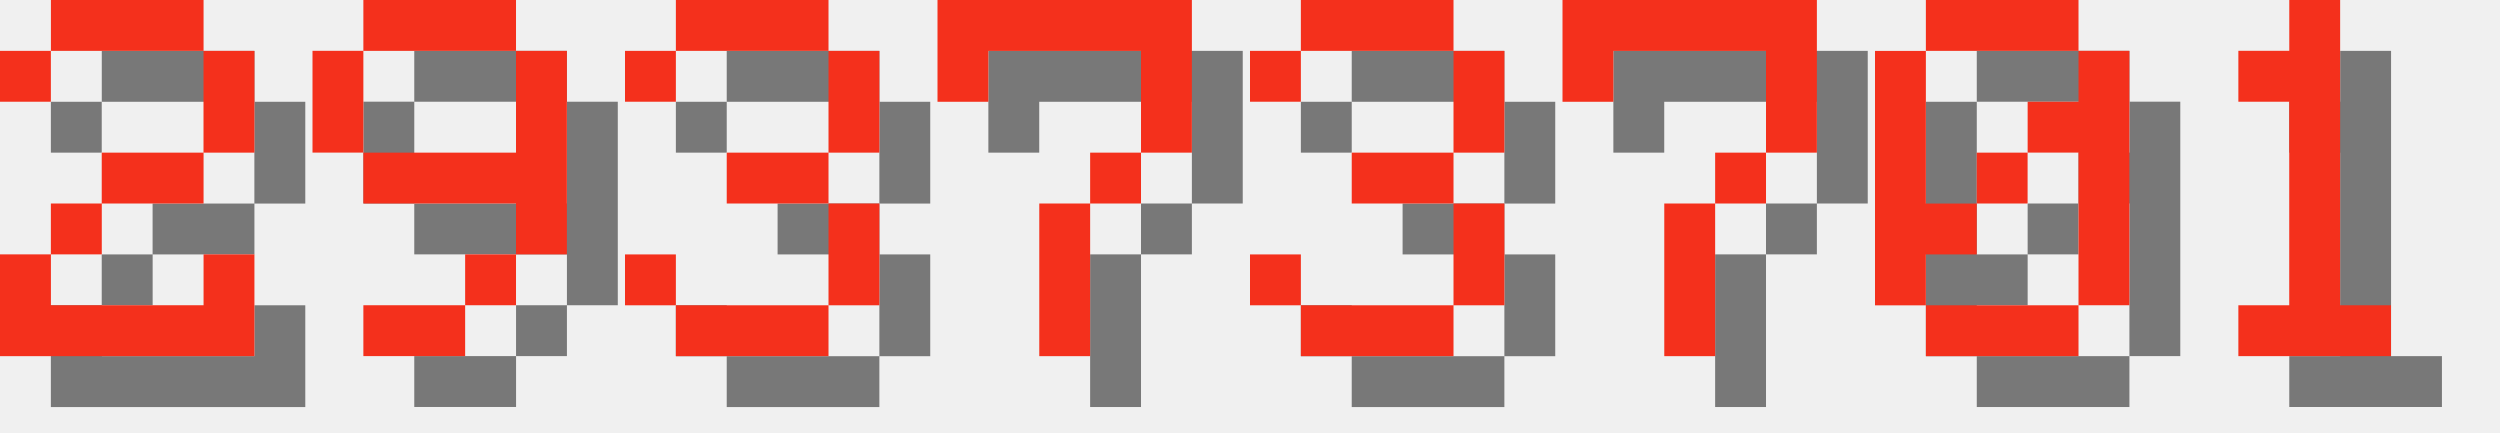
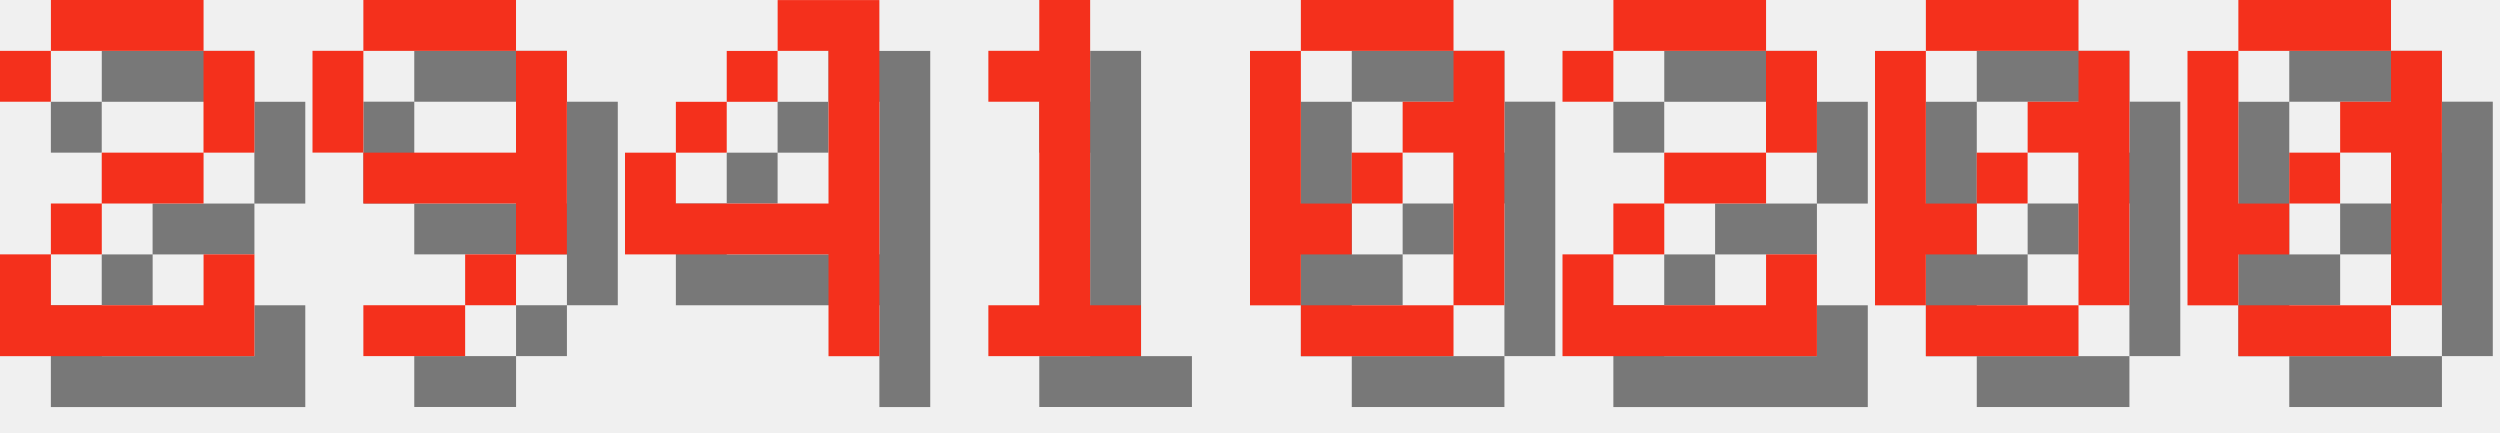
<svg xmlns="http://www.w3.org/2000/svg" version="1.1" width="208.0" height="36">
  <style>
        .text-foreground {
            fill: #F4301C;
        }
        .text-shadow {
            fill: #000000;
            fill-opacity: 0.5;
        }
    </style>
  <g class="digit" id="digit_2" transform="translate(0.0, 0), scale(4)">
    <path id="digit_2_shadow" class="text-shadow" d="m1.058 2.117v1.058h1.058v-1.058h3.175v2.117h-2.117v1.058h-1.058v1.058h-1.058v2.117h5.292v-2.117h-1.058v1.058h-3.175v-1.058h1.058v-1.058h2.117v-1.058h1.058v-2.117h-1.058v-1.058h-3.175v1.058h-1.058z" fill-opacity=".5" style="paint-order:stroke fill markers" />
    <path id="digit_2_fg" class="text-foreground" d="m0 1.058v1.058h1.058v-1.058h3.175v2.117h-2.117v1.058h-1.058v1.058h-1.058v2.117h5.292v-2.117h-1.058v1.058h-3.175v-1.058h1.058v-1.058h2.117v-1.058h1.058v-2.117h-1.058v-1.058h-3.175v1.058h-1.058z" fill="#fff" style="paint-order:stroke fill markers" />
  </g>
  <g class="digit" id="digit_9" transform="translate(26.0, 0), scale(4)">
    <path id="digit_9_shadow" class="text-shadow" d="m2.117 1.058v1.058h3.175v-1.058h-3.175zm3.175 1.058v2.117h-3.175v1.058h3.175v1.058h1.058v-4.233h-1.058zm0 4.233h-1.058v1.058h1.058v-1.058zm-1.058 1.058h-2.117v1.058h2.117v-1.058zm-2.117-3.175v-2.117h-1.058v2.117h1.058z" fill-opacity=".5" style="paint-order:stroke fill markers" />
    <path id="digit_9_fg" class="text-foreground" d="m1.058 0v1.058h3.175v-1.058h-3.175zm3.175 1.058v2.117h-3.175v1.058h3.175v1.058h1.058v-4.233h-1.058zm0 4.233h-1.058v1.058h1.058v-1.058zm-1.058 1.058h-2.117v1.058h2.117v-1.058zm-2.117-3.175v-2.117h-1.058v2.117h1.058z" fill="#fff" style="paint-order:stroke fill markers" />
  </g>
-   <g class="digit" id="digit_3" transform="translate(52.0, 0), scale(4)">
-     <path id="digit_3_shadow" class="text-shadow" d="m1.058 2.117v1.058h1.058v-1.058h3.175v2.117h-2.117v1.058h2.117v2.117h-3.175v-1.058h-1.058v1.058h1.058v1.058h3.175v-1.058h1.058v-2.117h-1.058v-1.058h1.058v-2.117h-1.058v-1.058h-3.175v1.058h-1.058z" fill-opacity=".5" style="paint-order:stroke fill markers" />
-     <path id="digit_3_fg" class="text-foreground" d="m0 1.058v1.058h1.058v-1.058h3.175v2.117h-2.117v1.058h2.117v2.117h-3.175v-1.058h-1.058v1.058h1.058v1.058h3.175v-1.058h1.058v-2.117h-1.058v-1.058h1.058v-2.117h-1.058v-1.058h-3.175v1.058h-1.058z" fill="#fff" style="paint-order:stroke fill markers" />
+   <g class="digit" id="digit_4" transform="translate(52.0, 0), scale(4)">
+     <path id="digit_4_shadow" class="text-shadow" d="m4.233 1.058v1.058h1.058v3.175h-3.175v-1.058h-1.058v2.117h4.233v2.117h1.058v-7.408h-2.117zm-2.117 3.175h1.058v-1.058h-1.058v1.058zm1.058-1.058h1.058v-1.058h-1.058v1.058z" fill-opacity=".5" style="paint-order:stroke fill markers" />
+     <path id="digit_4_fg" class="text-foreground" d="m3.175 0v1.058h1.058v3.175h-3.175v-1.058h-1.058v2.117h4.233v2.117h1.058v-7.408h-2.117zm-2.117 3.175h1.058v-1.058h-1.058v1.058zm1.058-1.058h1.058v-1.058h-1.058v1.058z" fill="#fff" style="paint-order:stroke fill markers" />
  </g>
-   <g class="digit" id="digit_7" transform="translate(78.0, 0), scale(4)">
-     <path id="digit_7_shadow" class="text-shadow" d="m1.058 1.058 2e-6 2.117h1.058v-1.058h3.175v1.058l2e-7 1.058h-1.058v1.058h-1.058l4e-7 3.175 1.058 1e-7v-3.175h1.058v-1.058h1.058l5e-7 -1.058v-2.117z" fill-opacity=".5" style="paint-order:stroke fill markers" />
-     <path id="digit_7_fg" class="text-foreground" d="m0 0 2e-6 2.117h1.058v-1.058h3.175v1.058l2e-7 1.058h-1.058v1.058h-1.058l4e-7 3.175 1.058 1e-7v-3.175h1.058v-1.058h1.058l5e-7 -1.058v-2.117z" fill="#fff" style="paint-order:stroke fill markers" />
+   <g class="digit" id="digit_1" transform="translate(78.0, 0), scale(4)">
+     <path id="digit_1_shadow" class="text-shadow" d="m2.117 2.117v1.058h1.058v4.233h-1.058v1.058h3.175v-1.058h-1.058v-6.35h-1.058v1.058h-1.058z" fill-opacity=".5" style="paint-order:stroke fill markers" />
+     <path id="digit_1_fg" class="text-foreground" d="m1.058 1.058v1.058h1.058v4.233h-1.058v1.058h3.175v-1.058h-1.058v-6.35h-1.058v1.058h-1.058z" fill="#fff" style="paint-order:stroke fill markers" />
  </g>
-   <g class="digit" id="digit_3" transform="translate(104.0, 0), scale(4)">
-     <path id="digit_3_shadow" class="text-shadow" d="m1.058 2.117v1.058h1.058v-1.058h3.175v2.117h-2.117v1.058h2.117v2.117h-3.175v-1.058h-1.058v1.058h1.058v1.058h3.175v-1.058h1.058v-2.117h-1.058v-1.058h1.058v-2.117h-1.058v-1.058h-3.175v1.058h-1.058z" fill-opacity=".5" style="paint-order:stroke fill markers" />
-     <path id="digit_3_fg" class="text-foreground" d="m0 1.058v1.058h1.058v-1.058h3.175v2.117h-2.117v1.058h2.117v2.117h-3.175v-1.058h-1.058v1.058h1.058v1.058h3.175v-1.058h1.058v-2.117h-1.058v-1.058h1.058v-2.117h-1.058v-1.058h-3.175v1.058h-1.058z" fill="#fff" style="paint-order:stroke fill markers" />
+   <g class="digit" id="digit_0" transform="translate(104.0, 0), scale(4)">
+     <path id="digit_0_shadow" class="text-shadow" d="m2.117 1.058v1.058h3.175v-1.058h-3.175zm3.175 1.058v1.058h-1.058v1.058h1.058v3.175h1.058v-5.292h-1.058zm0 5.292h-3.175v1.058h3.175v-1.058zm-3.175 0v-1.058h1.058v-1.058h-1.058v-3.175h-1.058v5.292h1.058zm1.058-2.117h1.058v-1.058h-1.058v1.058z" fill-opacity=".5" style="paint-order:stroke fill markers" />
+     <path id="digit_0_fg" class="text-foreground" d="m1.058 0v1.058h3.175v-1.058h-3.175zm3.175 1.058v1.058h-1.058v1.058h1.058v3.175h1.058v-5.292h-1.058zm0 5.292h-3.175v1.058h3.175v-1.058zm-3.175 0v-1.058h1.058v-1.058h-1.058v-3.175h-1.058v5.292h1.058zm1.058-2.117h1.058v-1.058h-1.058v1.058z" fill="#fff" style="paint-order:stroke fill markers" />
  </g>
-   <g class="digit" id="digit_7" transform="translate(130.0, 0), scale(4)">
-     <path id="digit_7_shadow" class="text-shadow" d="m1.058 1.058 2e-6 2.117h1.058v-1.058h3.175v1.058l2e-7 1.058h-1.058v1.058h-1.058l4e-7 3.175 1.058 1e-7v-3.175h1.058v-1.058h1.058l5e-7 -1.058v-2.117z" fill-opacity=".5" style="paint-order:stroke fill markers" />
-     <path id="digit_7_fg" class="text-foreground" d="m0 0 2e-6 2.117h1.058v-1.058h3.175v1.058l2e-7 1.058h-1.058v1.058h-1.058l4e-7 3.175 1.058 1e-7v-3.175h1.058v-1.058h1.058l5e-7 -1.058v-2.117z" fill="#fff" style="paint-order:stroke fill markers" />
+   <g class="digit" id="digit_2" transform="translate(130.0, 0), scale(4)">
+     <path id="digit_2_shadow" class="text-shadow" d="m1.058 2.117v1.058h1.058v-1.058h3.175v2.117h-2.117v1.058h-1.058v1.058h-1.058v2.117h5.292v-2.117h-1.058v1.058h-3.175v-1.058h1.058v-1.058h2.117v-1.058h1.058v-2.117h-1.058v-1.058h-3.175v1.058h-1.058z" fill-opacity=".5" style="paint-order:stroke fill markers" />
+     <path id="digit_2_fg" class="text-foreground" d="m0 1.058v1.058h1.058v-1.058h3.175v2.117h-2.117v1.058h-1.058v1.058h-1.058v2.117h5.292v-2.117h-1.058v1.058h-3.175v-1.058h1.058v-1.058h2.117v-1.058h1.058v-2.117h-1.058v-1.058h-3.175v1.058h-1.058z" fill="#fff" style="paint-order:stroke fill markers" />
  </g>
  <g class="digit" id="digit_0" transform="translate(156.0, 0), scale(4)">
    <path id="digit_0_shadow" class="text-shadow" d="m2.117 1.058v1.058h3.175v-1.058h-3.175zm3.175 1.058v1.058h-1.058v1.058h1.058v3.175h1.058v-5.292h-1.058zm0 5.292h-3.175v1.058h3.175v-1.058zm-3.175 0v-1.058h1.058v-1.058h-1.058v-3.175h-1.058v5.292h1.058zm1.058-2.117h1.058v-1.058h-1.058v1.058z" fill-opacity=".5" style="paint-order:stroke fill markers" />
    <path id="digit_0_fg" class="text-foreground" d="m1.058 0v1.058h3.175v-1.058h-3.175zm3.175 1.058v1.058h-1.058v1.058h1.058v3.175h1.058v-5.292h-1.058zm0 5.292h-3.175v1.058h3.175v-1.058zm-3.175 0v-1.058h1.058v-1.058h-1.058v-3.175h-1.058v5.292h1.058zm1.058-2.117h1.058v-1.058h-1.058v1.058z" fill="#fff" style="paint-order:stroke fill markers" />
  </g>
-   <g class="digit" id="digit_1" transform="translate(182.0, 0), scale(4)">
-     <path id="digit_1_shadow" class="text-shadow" d="m2.117 2.117v1.058h1.058v4.233h-1.058v1.058h3.175v-1.058h-1.058v-6.35h-1.058v1.058h-1.058z" fill-opacity=".5" style="paint-order:stroke fill markers" />
-     <path id="digit_1_fg" class="text-foreground" d="m1.058 1.058v1.058h1.058v4.233h-1.058v1.058h3.175v-1.058h-1.058v-6.35h-1.058v1.058h-1.058z" fill="#fff" style="paint-order:stroke fill markers" />
+   <g class="digit" id="digit_0" transform="translate(182.0, 0), scale(4)">
+     <path id="digit_0_shadow" class="text-shadow" d="m2.117 1.058v1.058h3.175v-1.058h-3.175zm3.175 1.058v1.058h-1.058v1.058h1.058v3.175h1.058v-5.292h-1.058zm0 5.292h-3.175v1.058h3.175v-1.058zm-3.175 0v-1.058h1.058v-1.058h-1.058v-3.175h-1.058v5.292h1.058zm1.058-2.117h1.058v-1.058h-1.058v1.058z" fill-opacity=".5" style="paint-order:stroke fill markers" />
+     <path id="digit_0_fg" class="text-foreground" d="m1.058 0v1.058h3.175v-1.058h-3.175zm3.175 1.058v1.058h-1.058v1.058h1.058v3.175h1.058v-5.292h-1.058zm0 5.292h-3.175v1.058h3.175v-1.058zm-3.175 0v-1.058h1.058v-1.058h-1.058v-3.175h-1.058v5.292h1.058zm1.058-2.117h1.058v-1.058h-1.058v1.058z" fill="#fff" style="paint-order:stroke fill markers" />
  </g>
</svg>
